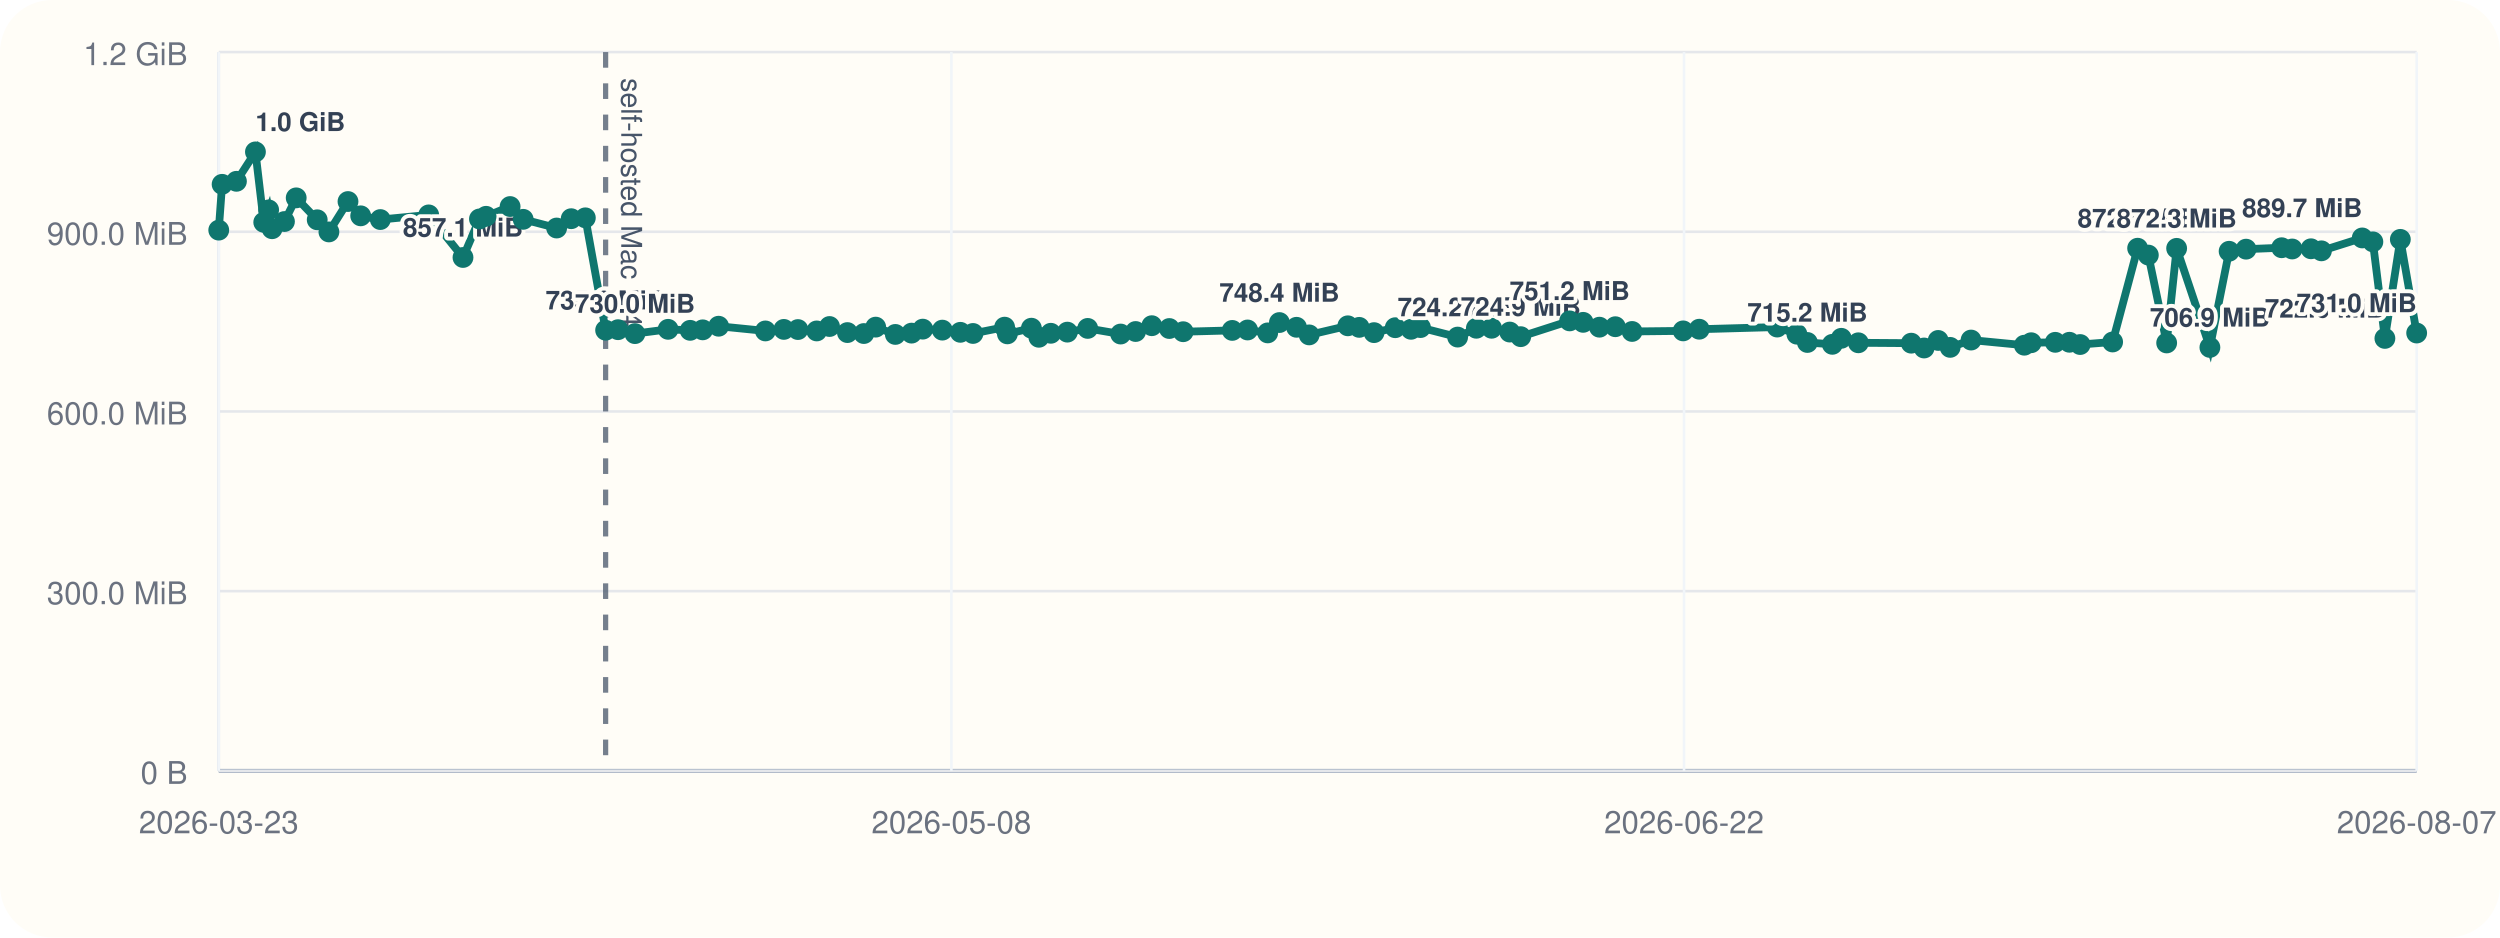
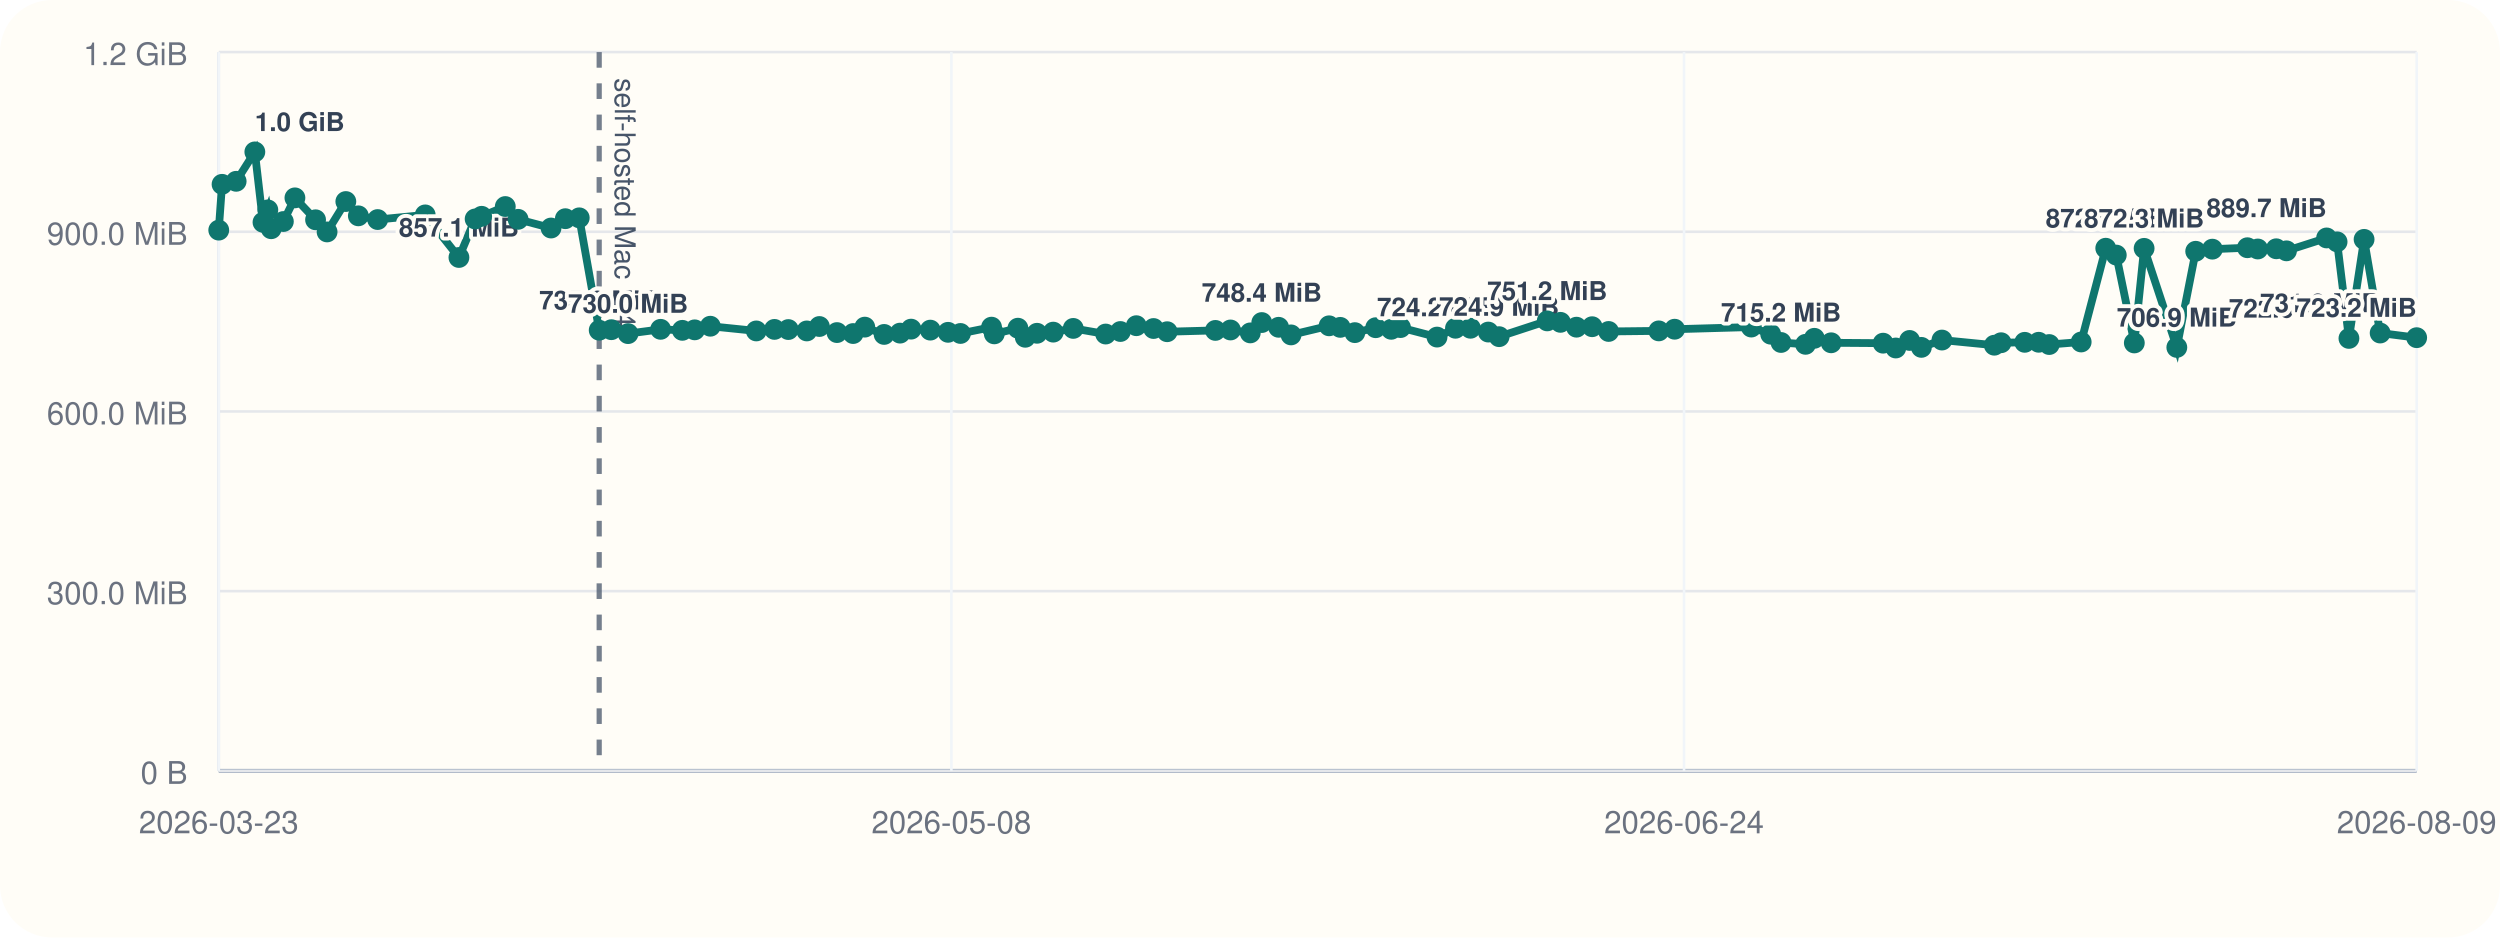
<svg xmlns="http://www.w3.org/2000/svg" viewBox="0 0 960 360">
  <rect width="960" height="360" rx="20" fill="#fffdf7" />
  <line x1="84" y1="296" x2="928" y2="296" stroke="#cbd5e1" stroke-width="1" />
  <line x1="84" y1="20" x2="84" y2="296" stroke="#cbd5e1" stroke-width="1" />
  <line x1="84" y1="296.00" x2="928" y2="296.00" stroke="#94a3b8" stroke-width="1.5" />
  <line x1="84" y1="296.00" x2="928" y2="296.00" stroke="#e5e7eb" stroke-width="1" />
  <text x="72" y="301.00" text-anchor="end" font-size="12" font-family="Helvetica, Arial, sans-serif" fill="#6b7280">0 B</text>
  <line x1="84" y1="227.00" x2="928" y2="227.00" stroke="#e5e7eb" stroke-width="1" />
  <text x="72" y="232.00" text-anchor="end" font-size="12" font-family="Helvetica, Arial, sans-serif" fill="#6b7280">300.0 MiB</text>
  <line x1="84" y1="158.00" x2="928" y2="158.00" stroke="#e5e7eb" stroke-width="1" />
  <text x="72" y="163.00" text-anchor="end" font-size="12" font-family="Helvetica, Arial, sans-serif" fill="#6b7280">600.0 MiB</text>
  <line x1="84" y1="89.00" x2="928" y2="89.00" stroke="#e5e7eb" stroke-width="1" />
  <text x="72" y="94.00" text-anchor="end" font-size="12" font-family="Helvetica, Arial, sans-serif" fill="#6b7280">900.0 MiB</text>
  <line x1="84" y1="20.00" x2="928" y2="20.00" stroke="#e5e7eb" stroke-width="1" />
  <text x="72" y="25.00" text-anchor="end" font-size="12" font-family="Helvetica, Arial, sans-serif" fill="#6b7280">1.2 GiB</text>
  <line x1="84.00" y1="20" x2="84.00" y2="296" stroke="#f1f5f9" stroke-width="1" />
  <text x="84.00" y="320" text-anchor="middle" font-size="12" font-family="Helvetica, Arial, sans-serif" fill="#6b7280">2026-03-23</text>
  <line x1="365.33" y1="20" x2="365.33" y2="296" stroke="#f1f5f9" stroke-width="1" />
  <text x="365.33" y="320" text-anchor="middle" font-size="12" font-family="Helvetica, Arial, sans-serif" fill="#6b7280">2026-05-08</text>
  <line x1="646.67" y1="20" x2="646.67" y2="296" stroke="#f1f5f9" stroke-width="1" />
-   <text x="646.67" y="320" text-anchor="middle" font-size="12" font-family="Helvetica, Arial, sans-serif" fill="#6b7280">2026-06-22</text>
+   <text x="646.67" y="320" text-anchor="middle" font-size="12" font-family="Helvetica, Arial, sans-serif" fill="#6b7280">2026-06-24</text>
  <line x1="928.00" y1="20" x2="928.00" y2="296" stroke="#f1f5f9" stroke-width="1" />
-   <text x="928.00" y="320" text-anchor="middle" font-size="12" font-family="Helvetica, Arial, sans-serif" fill="#6b7280">2026-08-07</text>
-   <line x1="232.56" y1="20" x2="232.56" y2="296" stroke="#475569" stroke-width="2" stroke-dasharray="6 6" opacity="0.75" />
-   <text x="238.56" y="30" transform="rotate(90 238.56 30)" font-size="11" font-family="Helvetica, Arial, sans-serif" fill="#475569">self-hosted Mac M4</text>
-   <polyline fill="none" stroke="#0f766e" stroke-width="3" points="84.00,88.37 85.29,70.78 90.79,69.62 98.09,58.33 101.28,85.36 103.16,80.60 104.48,87.83 109.23,85.07 113.74,75.98 121.81,84.40 126.30,89.06 133.63,77.39 138.51,82.88 146.05,84.31 164.62,82.52 177.79,98.87 184.11,84.08 186.65,83.06 195.88,79.31 200.90,84.22 213.75,87.56 219.34,83.98 224.77,83.65 232.56,126.80 237.32,126.60 243.82,128.11 256.55,126.46 265.02,126.85 269.84,126.66 275.95,125.27 293.91,127.08 301.00,126.49 306.41,126.55 313.62,127.08 318.54,125.38 325.41,127.71 331.72,128.08 336.27,125.62 343.81,128.42 350.04,127.92 354.34,126.39 361.86,126.77 368.78,127.61 373.63,128.05 385.77,125.63 386.84,128.20 396.06,126.03 398.93,129.51 403.52,127.98 409.86,127.54 417.68,126.11 430.33,128.27 436.08,127.30 442.30,125.07 449.02,126.15 454.34,127.38 473.18,126.88 479.07,126.71 486.80,127.83 491.29,123.86 497.87,125.68 502.72,128.60 517.57,125.11 521.93,125.71 527.63,127.73 535.77,125.84 541.83,126.45 545.47,125.79 559.73,129.44 566.92,126.05 572.78,126.05 579.74,127.51 583.96,129.28 602.75,123.22 607.93,123.78 614.18,125.64 620.29,125.46 626.72,127.28 646.32,127.06 652.51,126.42 682.44,125.59 690.02,128.33 694.04,131.51 703.62,132.22 707.06,129.91 713.61,131.63 733.92,131.78 738.85,133.63 744.26,130.73 748.86,133.39 756.89,130.58 777.34,132.56 779.98,131.61 789.22,131.45 794.67,131.43 798.78,132.30 811.25,131.32 820.85,95.32 824.96,97.95 832.00,131.69 835.83,95.37 848.60,133.41 855.98,96.49 862.49,95.68 876.16,95.13 880.20,95.61 887.42,95.53 891.43,96.32 907.10,91.37 911.18,92.87 915.80,129.95 921.73,91.92 928.00,127.88" />
+   <text x="928.00" y="320" text-anchor="middle" font-size="12" font-family="Helvetica, Arial, sans-serif" fill="#6b7280">2026-08-09</text>
+   <line x1="230.09" y1="20" x2="230.09" y2="296" stroke="#475569" stroke-width="2" stroke-dasharray="6 6" opacity="0.75" />
+   <text x="236.09" y="30" transform="rotate(90 236.09 30)" font-size="11" font-family="Helvetica, Arial, sans-serif" fill="#475569">self-hosted Mac M4</text>
+   <polyline fill="none" stroke="#0f766e" stroke-width="3" points="84.00,88.37 85.27,70.78 90.68,69.62 97.86,58.33 100.99,85.36 102.85,80.60 104.14,87.83 108.81,85.07 113.25,75.98 121.18,84.40 125.60,89.06 132.80,77.39 137.61,82.88 145.02,84.31 163.28,82.52 176.23,98.87 182.45,84.08 184.95,83.06 194.03,79.31 198.95,84.22 211.60,87.56 217.09,83.98 222.43,83.65 230.09,126.80 234.77,126.60 241.17,128.11 253.68,126.46 262.02,126.85 266.76,126.66 272.76,125.27 290.42,127.08 297.39,126.49 302.72,126.55 309.81,127.08 314.65,125.38 321.40,127.71 327.60,128.08 332.08,125.62 339.50,128.42 345.62,127.92 349.85,126.39 357.24,126.77 364.05,127.61 368.82,128.05 380.75,125.63 381.81,128.20 390.88,126.03 393.70,129.51 398.22,127.98 404.45,127.54 412.13,126.11 424.58,128.27 430.23,127.30 436.35,125.07 442.96,126.15 448.19,127.38 466.71,126.88 472.51,126.71 480.11,127.83 484.52,123.86 490.99,125.68 495.76,128.60 510.37,125.11 514.65,125.71 520.26,127.73 528.26,125.84 534.23,126.45 537.80,125.79 551.82,129.44 558.90,126.05 564.66,126.05 571.50,127.51 575.66,129.28 594.14,123.22 599.22,123.78 605.37,125.64 611.38,125.46 617.71,127.28 636.98,127.06 643.06,126.42 672.50,125.59 679.95,128.33 683.91,131.51 693.33,132.22 696.71,129.91 703.16,131.63 723.12,131.78 727.98,133.63 733.29,130.73 737.81,133.39 745.71,130.58 765.82,132.56 768.42,131.61 777.50,131.45 782.86,131.43 786.90,132.30 799.17,131.32 808.61,95.32 812.65,97.95 819.58,131.69 823.34,95.37 835.90,133.41 843.15,96.49 849.55,95.68 863.00,95.13 866.98,95.61 874.08,95.53 878.01,96.32 893.42,91.37 897.44,92.87 901.99,129.95 907.81,91.92 913.98,127.88 928.00,129.67" />
  <circle cx="84.00" cy="88.37" r="4" fill="#0f766e" />
-   <circle cx="85.29" cy="70.78" r="4" fill="#0f766e" />
-   <circle cx="90.79" cy="69.62" r="4" fill="#0f766e" />
-   <circle cx="98.09" cy="58.33" r="4" fill="#0f766e" />
-   <text x="98.09" y="50.33" text-anchor="start" font-size="10" font-family="Helvetica, Arial, sans-serif" font-weight="600" paint-order="stroke" stroke="#fffdf7" stroke-width="3" stroke-linejoin="round" fill="#334155">1.0 GiB</text>
-   <circle cx="101.28" cy="85.36" r="4" fill="#0f766e" />
-   <circle cx="103.16" cy="80.60" r="4" fill="#0f766e" />
-   <circle cx="104.48" cy="87.83" r="4" fill="#0f766e" />
-   <circle cx="109.23" cy="85.07" r="4" fill="#0f766e" />
-   <circle cx="113.74" cy="75.98" r="4" fill="#0f766e" />
-   <circle cx="121.81" cy="84.40" r="4" fill="#0f766e" />
-   <circle cx="126.30" cy="89.06" r="4" fill="#0f766e" />
-   <circle cx="133.63" cy="77.39" r="4" fill="#0f766e" />
-   <circle cx="138.51" cy="82.88" r="4" fill="#0f766e" />
-   <circle cx="146.05" cy="84.31" r="4" fill="#0f766e" />
-   <circle cx="164.62" cy="82.52" r="4" fill="#0f766e" />
-   <circle cx="177.79" cy="98.87" r="4" fill="#0f766e" />
-   <text x="177.79" y="90.87" text-anchor="middle" font-size="10" font-family="Helvetica, Arial, sans-serif" font-weight="600" paint-order="stroke" stroke="#fffdf7" stroke-width="3" stroke-linejoin="round" fill="#334155">857.1 MiB</text>
-   <circle cx="184.11" cy="84.08" r="4" fill="#0f766e" />
-   <circle cx="186.65" cy="83.06" r="4" fill="#0f766e" />
-   <circle cx="195.88" cy="79.31" r="4" fill="#0f766e" />
-   <circle cx="200.90" cy="84.22" r="4" fill="#0f766e" />
-   <circle cx="213.75" cy="87.56" r="4" fill="#0f766e" />
-   <circle cx="219.34" cy="83.98" r="4" fill="#0f766e" />
-   <circle cx="224.77" cy="83.65" r="4" fill="#0f766e" />
-   <circle cx="232.56" cy="126.80" r="4" fill="#0f766e" />
-   <text x="232.56" y="118.80" text-anchor="middle" font-size="10" font-family="Helvetica, Arial, sans-serif" font-weight="600" paint-order="stroke" stroke="#fffdf7" stroke-width="3" stroke-linejoin="round" fill="#334155">735.6 MiB</text>
-   <circle cx="237.32" cy="126.60" r="4" fill="#0f766e" />
-   <circle cx="243.82" cy="128.11" r="4" fill="#0f766e" />
-   <text x="243.82" y="120.11" text-anchor="middle" font-size="10" font-family="Helvetica, Arial, sans-serif" font-weight="600" paint-order="stroke" stroke="#fffdf7" stroke-width="3" stroke-linejoin="round" fill="#334155">730.0 MiB</text>
-   <circle cx="256.55" cy="126.46" r="4" fill="#0f766e" />
-   <circle cx="265.02" cy="126.85" r="4" fill="#0f766e" />
-   <circle cx="269.84" cy="126.66" r="4" fill="#0f766e" />
-   <circle cx="275.95" cy="125.27" r="4" fill="#0f766e" />
-   <circle cx="293.91" cy="127.08" r="4" fill="#0f766e" />
-   <circle cx="301.00" cy="126.49" r="4" fill="#0f766e" />
-   <circle cx="306.41" cy="126.55" r="4" fill="#0f766e" />
-   <circle cx="313.62" cy="127.08" r="4" fill="#0f766e" />
-   <circle cx="318.54" cy="125.38" r="4" fill="#0f766e" />
-   <circle cx="325.41" cy="127.71" r="4" fill="#0f766e" />
-   <circle cx="331.72" cy="128.08" r="4" fill="#0f766e" />
-   <circle cx="336.27" cy="125.62" r="4" fill="#0f766e" />
-   <circle cx="343.81" cy="128.42" r="4" fill="#0f766e" />
-   <circle cx="350.04" cy="127.92" r="4" fill="#0f766e" />
-   <circle cx="354.34" cy="126.39" r="4" fill="#0f766e" />
-   <circle cx="361.86" cy="126.77" r="4" fill="#0f766e" />
-   <circle cx="368.78" cy="127.61" r="4" fill="#0f766e" />
-   <circle cx="373.63" cy="128.05" r="4" fill="#0f766e" />
-   <circle cx="385.77" cy="125.63" r="4" fill="#0f766e" />
-   <circle cx="386.84" cy="128.20" r="4" fill="#0f766e" />
-   <circle cx="396.06" cy="126.03" r="4" fill="#0f766e" />
-   <circle cx="398.93" cy="129.51" r="4" fill="#0f766e" />
-   <circle cx="403.52" cy="127.98" r="4" fill="#0f766e" />
-   <circle cx="409.86" cy="127.54" r="4" fill="#0f766e" />
-   <circle cx="417.68" cy="126.11" r="4" fill="#0f766e" />
-   <circle cx="430.33" cy="128.27" r="4" fill="#0f766e" />
-   <circle cx="436.08" cy="127.30" r="4" fill="#0f766e" />
-   <circle cx="442.30" cy="125.07" r="4" fill="#0f766e" />
-   <circle cx="449.02" cy="126.15" r="4" fill="#0f766e" />
-   <circle cx="454.34" cy="127.38" r="4" fill="#0f766e" />
-   <circle cx="473.18" cy="126.88" r="4" fill="#0f766e" />
-   <circle cx="479.07" cy="126.71" r="4" fill="#0f766e" />
-   <circle cx="486.80" cy="127.83" r="4" fill="#0f766e" />
-   <circle cx="491.29" cy="123.86" r="4" fill="#0f766e" />
-   <text x="491.29" y="115.86" text-anchor="middle" font-size="10" font-family="Helvetica, Arial, sans-serif" font-weight="600" paint-order="stroke" stroke="#fffdf7" stroke-width="3" stroke-linejoin="round" fill="#334155">748.4 MiB</text>
-   <circle cx="497.87" cy="125.68" r="4" fill="#0f766e" />
-   <circle cx="502.72" cy="128.60" r="4" fill="#0f766e" />
-   <circle cx="517.57" cy="125.11" r="4" fill="#0f766e" />
-   <circle cx="521.93" cy="125.71" r="4" fill="#0f766e" />
-   <circle cx="527.63" cy="127.73" r="4" fill="#0f766e" />
-   <circle cx="535.77" cy="125.84" r="4" fill="#0f766e" />
-   <circle cx="541.83" cy="126.45" r="4" fill="#0f766e" />
-   <circle cx="545.47" cy="125.79" r="4" fill="#0f766e" />
-   <circle cx="559.73" cy="129.44" r="4" fill="#0f766e" />
-   <text x="559.73" y="121.44" text-anchor="middle" font-size="10" font-family="Helvetica, Arial, sans-serif" font-weight="600" paint-order="stroke" stroke="#fffdf7" stroke-width="3" stroke-linejoin="round" fill="#334155">724.2 MiB</text>
-   <circle cx="566.92" cy="126.05" r="4" fill="#0f766e" />
-   <circle cx="572.78" cy="126.05" r="4" fill="#0f766e" />
-   <circle cx="579.74" cy="127.51" r="4" fill="#0f766e" />
-   <circle cx="583.96" cy="129.28" r="4" fill="#0f766e" />
-   <text x="583.96" y="121.28" text-anchor="middle" font-size="10" font-family="Helvetica, Arial, sans-serif" font-weight="600" paint-order="stroke" stroke="#fffdf7" stroke-width="3" stroke-linejoin="round" fill="#334155">724.9 MiB</text>
-   <circle cx="602.75" cy="123.22" r="4" fill="#0f766e" />
-   <text x="602.75" y="115.22" text-anchor="middle" font-size="10" font-family="Helvetica, Arial, sans-serif" font-weight="600" paint-order="stroke" stroke="#fffdf7" stroke-width="3" stroke-linejoin="round" fill="#334155">751.2 MiB</text>
-   <circle cx="607.93" cy="123.78" r="4" fill="#0f766e" />
-   <circle cx="614.18" cy="125.64" r="4" fill="#0f766e" />
-   <circle cx="620.29" cy="125.46" r="4" fill="#0f766e" />
-   <circle cx="626.72" cy="127.28" r="4" fill="#0f766e" />
-   <circle cx="646.32" cy="127.06" r="4" fill="#0f766e" />
-   <circle cx="652.51" cy="126.42" r="4" fill="#0f766e" />
-   <circle cx="682.44" cy="125.59" r="4" fill="#0f766e" />
-   <circle cx="690.02" cy="128.33" r="4" fill="#0f766e" />
-   <circle cx="694.04" cy="131.51" r="4" fill="#0f766e" />
-   <text x="694.04" y="123.51" text-anchor="middle" font-size="10" font-family="Helvetica, Arial, sans-serif" font-weight="600" paint-order="stroke" stroke="#fffdf7" stroke-width="3" stroke-linejoin="round" fill="#334155">715.2 MiB</text>
-   <circle cx="703.62" cy="132.22" r="4" fill="#0f766e" />
-   <circle cx="707.06" cy="129.91" r="4" fill="#0f766e" />
-   <circle cx="713.61" cy="131.63" r="4" fill="#0f766e" />
-   <circle cx="733.92" cy="131.78" r="4" fill="#0f766e" />
-   <circle cx="738.85" cy="133.63" r="4" fill="#0f766e" />
-   <circle cx="744.26" cy="130.73" r="4" fill="#0f766e" />
-   <circle cx="748.86" cy="133.39" r="4" fill="#0f766e" />
-   <circle cx="756.89" cy="130.58" r="4" fill="#0f766e" />
-   <circle cx="777.34" cy="132.56" r="4" fill="#0f766e" />
-   <circle cx="779.98" cy="131.61" r="4" fill="#0f766e" />
-   <circle cx="789.22" cy="131.45" r="4" fill="#0f766e" />
-   <circle cx="794.67" cy="131.43" r="4" fill="#0f766e" />
-   <circle cx="798.78" cy="132.30" r="4" fill="#0f766e" />
-   <circle cx="811.25" cy="131.32" r="4" fill="#0f766e" />
-   <circle cx="820.85" cy="95.32" r="4" fill="#0f766e" />
-   <text x="820.85" y="87.32" text-anchor="middle" font-size="10" font-family="Helvetica, Arial, sans-serif" font-weight="600" paint-order="stroke" stroke="#fffdf7" stroke-width="3" stroke-linejoin="round" fill="#334155">872.5 MiB</text>
-   <circle cx="824.96" cy="97.95" r="4" fill="#0f766e" />
-   <circle cx="832.00" cy="131.69" r="4" fill="#0f766e" />
-   <circle cx="835.83" cy="95.37" r="4" fill="#0f766e" />
-   <text x="835.83" y="87.37" text-anchor="middle" font-size="10" font-family="Helvetica, Arial, sans-serif" font-weight="600" paint-order="stroke" stroke="#fffdf7" stroke-width="3" stroke-linejoin="round" fill="#334155">872.3 MiB</text>
-   <circle cx="848.60" cy="133.41" r="4" fill="#0f766e" />
-   <text x="848.60" y="125.41" text-anchor="middle" font-size="10" font-family="Helvetica, Arial, sans-serif" font-weight="600" paint-order="stroke" stroke="#fffdf7" stroke-width="3" stroke-linejoin="round" fill="#334155">706.9 MiB</text>
-   <circle cx="855.98" cy="96.49" r="4" fill="#0f766e" />
-   <circle cx="862.49" cy="95.68" r="4" fill="#0f766e" />
-   <circle cx="876.16" cy="95.13" r="4" fill="#0f766e" />
-   <circle cx="880.20" cy="95.61" r="4" fill="#0f766e" />
-   <circle cx="887.42" cy="95.53" r="4" fill="#0f766e" />
-   <circle cx="891.43" cy="96.32" r="4" fill="#0f766e" />
-   <circle cx="907.10" cy="91.37" r="4" fill="#0f766e" />
-   <text x="907.10" y="83.37" text-anchor="end" font-size="10" font-family="Helvetica, Arial, sans-serif" font-weight="600" paint-order="stroke" stroke="#fffdf7" stroke-width="3" stroke-linejoin="round" fill="#334155">889.7 MiB</text>
-   <circle cx="911.18" cy="92.87" r="4" fill="#0f766e" />
-   <circle cx="915.80" cy="129.95" r="4" fill="#0f766e" />
-   <text x="915.80" y="121.95" text-anchor="end" font-size="10" font-family="Helvetica, Arial, sans-serif" font-weight="600" paint-order="stroke" stroke="#fffdf7" stroke-width="3" stroke-linejoin="round" fill="#334155">722.0 MiB</text>
-   <circle cx="921.73" cy="91.92" r="4" fill="#0f766e" />
-   <circle cx="928.00" cy="127.88" r="4" fill="#0f766e" />
-   <text x="928.00" y="119.88" text-anchor="end" font-size="10" font-family="Helvetica, Arial, sans-serif" font-weight="600" paint-order="stroke" stroke="#fffdf7" stroke-width="3" stroke-linejoin="round" fill="#334155">731.0 MiB</text>
+   <circle cx="85.27" cy="70.78" r="4" fill="#0f766e" />
+   <circle cx="90.68" cy="69.62" r="4" fill="#0f766e" />
+   <circle cx="97.86" cy="58.33" r="4" fill="#0f766e" />
+   <text x="97.86" y="50.33" text-anchor="start" font-size="10" font-family="Helvetica, Arial, sans-serif" font-weight="600" paint-order="stroke" stroke="#fffdf7" stroke-width="3" stroke-linejoin="round" fill="#334155">1.0 GiB</text>
+   <circle cx="100.99" cy="85.36" r="4" fill="#0f766e" />
+   <circle cx="102.85" cy="80.60" r="4" fill="#0f766e" />
+   <circle cx="104.14" cy="87.83" r="4" fill="#0f766e" />
+   <circle cx="108.81" cy="85.07" r="4" fill="#0f766e" />
+   <circle cx="113.25" cy="75.98" r="4" fill="#0f766e" />
+   <circle cx="121.18" cy="84.40" r="4" fill="#0f766e" />
+   <circle cx="125.60" cy="89.06" r="4" fill="#0f766e" />
+   <circle cx="132.80" cy="77.39" r="4" fill="#0f766e" />
+   <circle cx="137.61" cy="82.88" r="4" fill="#0f766e" />
+   <circle cx="145.02" cy="84.31" r="4" fill="#0f766e" />
+   <circle cx="163.28" cy="82.52" r="4" fill="#0f766e" />
+   <circle cx="176.23" cy="98.87" r="4" fill="#0f766e" />
+   <text x="176.23" y="90.87" text-anchor="middle" font-size="10" font-family="Helvetica, Arial, sans-serif" font-weight="600" paint-order="stroke" stroke="#fffdf7" stroke-width="3" stroke-linejoin="round" fill="#334155">857.1 MiB</text>
+   <circle cx="182.45" cy="84.08" r="4" fill="#0f766e" />
+   <circle cx="184.95" cy="83.06" r="4" fill="#0f766e" />
+   <circle cx="194.03" cy="79.31" r="4" fill="#0f766e" />
+   <circle cx="198.95" cy="84.22" r="4" fill="#0f766e" />
+   <circle cx="211.60" cy="87.56" r="4" fill="#0f766e" />
+   <circle cx="217.09" cy="83.98" r="4" fill="#0f766e" />
+   <circle cx="222.43" cy="83.65" r="4" fill="#0f766e" />
+   <circle cx="230.09" cy="126.80" r="4" fill="#0f766e" />
+   <text x="230.09" y="118.80" text-anchor="middle" font-size="10" font-family="Helvetica, Arial, sans-serif" font-weight="600" paint-order="stroke" stroke="#fffdf7" stroke-width="3" stroke-linejoin="round" fill="#334155">735.6 MiB</text>
+   <circle cx="234.77" cy="126.60" r="4" fill="#0f766e" />
+   <circle cx="241.17" cy="128.11" r="4" fill="#0f766e" />
+   <text x="241.17" y="120.11" text-anchor="middle" font-size="10" font-family="Helvetica, Arial, sans-serif" font-weight="600" paint-order="stroke" stroke="#fffdf7" stroke-width="3" stroke-linejoin="round" fill="#334155">730.0 MiB</text>
+   <circle cx="253.68" cy="126.46" r="4" fill="#0f766e" />
+   <circle cx="262.02" cy="126.85" r="4" fill="#0f766e" />
+   <circle cx="266.76" cy="126.66" r="4" fill="#0f766e" />
+   <circle cx="272.76" cy="125.27" r="4" fill="#0f766e" />
+   <circle cx="290.42" cy="127.08" r="4" fill="#0f766e" />
+   <circle cx="297.39" cy="126.49" r="4" fill="#0f766e" />
+   <circle cx="302.72" cy="126.55" r="4" fill="#0f766e" />
+   <circle cx="309.81" cy="127.08" r="4" fill="#0f766e" />
+   <circle cx="314.65" cy="125.38" r="4" fill="#0f766e" />
+   <circle cx="321.40" cy="127.71" r="4" fill="#0f766e" />
+   <circle cx="327.60" cy="128.08" r="4" fill="#0f766e" />
+   <circle cx="332.08" cy="125.62" r="4" fill="#0f766e" />
+   <circle cx="339.50" cy="128.42" r="4" fill="#0f766e" />
+   <circle cx="345.62" cy="127.92" r="4" fill="#0f766e" />
+   <circle cx="349.85" cy="126.39" r="4" fill="#0f766e" />
+   <circle cx="357.24" cy="126.77" r="4" fill="#0f766e" />
+   <circle cx="364.05" cy="127.61" r="4" fill="#0f766e" />
+   <circle cx="368.82" cy="128.05" r="4" fill="#0f766e" />
+   <circle cx="380.75" cy="125.63" r="4" fill="#0f766e" />
+   <circle cx="381.81" cy="128.20" r="4" fill="#0f766e" />
+   <circle cx="390.88" cy="126.03" r="4" fill="#0f766e" />
+   <circle cx="393.70" cy="129.51" r="4" fill="#0f766e" />
+   <circle cx="398.22" cy="127.98" r="4" fill="#0f766e" />
+   <circle cx="404.45" cy="127.54" r="4" fill="#0f766e" />
+   <circle cx="412.13" cy="126.11" r="4" fill="#0f766e" />
+   <circle cx="424.58" cy="128.27" r="4" fill="#0f766e" />
+   <circle cx="430.23" cy="127.30" r="4" fill="#0f766e" />
+   <circle cx="436.35" cy="125.07" r="4" fill="#0f766e" />
+   <circle cx="442.96" cy="126.15" r="4" fill="#0f766e" />
+   <circle cx="448.19" cy="127.38" r="4" fill="#0f766e" />
+   <circle cx="466.71" cy="126.88" r="4" fill="#0f766e" />
+   <circle cx="472.51" cy="126.71" r="4" fill="#0f766e" />
+   <circle cx="480.11" cy="127.83" r="4" fill="#0f766e" />
+   <circle cx="484.52" cy="123.86" r="4" fill="#0f766e" />
+   <text x="484.52" y="115.86" text-anchor="middle" font-size="10" font-family="Helvetica, Arial, sans-serif" font-weight="600" paint-order="stroke" stroke="#fffdf7" stroke-width="3" stroke-linejoin="round" fill="#334155">748.4 MiB</text>
+   <circle cx="490.99" cy="125.68" r="4" fill="#0f766e" />
+   <circle cx="495.76" cy="128.60" r="4" fill="#0f766e" />
+   <circle cx="510.37" cy="125.11" r="4" fill="#0f766e" />
+   <circle cx="514.65" cy="125.71" r="4" fill="#0f766e" />
+   <circle cx="520.26" cy="127.73" r="4" fill="#0f766e" />
+   <circle cx="528.26" cy="125.84" r="4" fill="#0f766e" />
+   <circle cx="534.23" cy="126.45" r="4" fill="#0f766e" />
+   <circle cx="537.80" cy="125.79" r="4" fill="#0f766e" />
+   <circle cx="551.82" cy="129.44" r="4" fill="#0f766e" />
+   <text x="551.82" y="121.44" text-anchor="middle" font-size="10" font-family="Helvetica, Arial, sans-serif" font-weight="600" paint-order="stroke" stroke="#fffdf7" stroke-width="3" stroke-linejoin="round" fill="#334155">724.2 MiB</text>
+   <circle cx="558.90" cy="126.05" r="4" fill="#0f766e" />
+   <circle cx="564.66" cy="126.05" r="4" fill="#0f766e" />
+   <circle cx="571.50" cy="127.51" r="4" fill="#0f766e" />
+   <circle cx="575.66" cy="129.28" r="4" fill="#0f766e" />
+   <text x="575.66" y="121.28" text-anchor="middle" font-size="10" font-family="Helvetica, Arial, sans-serif" font-weight="600" paint-order="stroke" stroke="#fffdf7" stroke-width="3" stroke-linejoin="round" fill="#334155">724.9 MiB</text>
+   <circle cx="594.14" cy="123.22" r="4" fill="#0f766e" />
+   <text x="594.14" y="115.22" text-anchor="middle" font-size="10" font-family="Helvetica, Arial, sans-serif" font-weight="600" paint-order="stroke" stroke="#fffdf7" stroke-width="3" stroke-linejoin="round" fill="#334155">751.2 MiB</text>
+   <circle cx="599.22" cy="123.78" r="4" fill="#0f766e" />
+   <circle cx="605.37" cy="125.64" r="4" fill="#0f766e" />
+   <circle cx="611.38" cy="125.46" r="4" fill="#0f766e" />
+   <circle cx="617.71" cy="127.28" r="4" fill="#0f766e" />
+   <circle cx="636.98" cy="127.06" r="4" fill="#0f766e" />
+   <circle cx="643.06" cy="126.42" r="4" fill="#0f766e" />
+   <circle cx="672.50" cy="125.59" r="4" fill="#0f766e" />
+   <circle cx="679.95" cy="128.33" r="4" fill="#0f766e" />
+   <circle cx="683.91" cy="131.51" r="4" fill="#0f766e" />
+   <text x="683.91" y="123.51" text-anchor="middle" font-size="10" font-family="Helvetica, Arial, sans-serif" font-weight="600" paint-order="stroke" stroke="#fffdf7" stroke-width="3" stroke-linejoin="round" fill="#334155">715.2 MiB</text>
+   <circle cx="693.33" cy="132.22" r="4" fill="#0f766e" />
+   <circle cx="696.71" cy="129.91" r="4" fill="#0f766e" />
+   <circle cx="703.16" cy="131.63" r="4" fill="#0f766e" />
+   <circle cx="723.12" cy="131.78" r="4" fill="#0f766e" />
+   <circle cx="727.98" cy="133.63" r="4" fill="#0f766e" />
+   <circle cx="733.29" cy="130.73" r="4" fill="#0f766e" />
+   <circle cx="737.81" cy="133.39" r="4" fill="#0f766e" />
+   <circle cx="745.71" cy="130.58" r="4" fill="#0f766e" />
+   <circle cx="765.82" cy="132.56" r="4" fill="#0f766e" />
+   <circle cx="768.42" cy="131.61" r="4" fill="#0f766e" />
+   <circle cx="777.50" cy="131.45" r="4" fill="#0f766e" />
+   <circle cx="782.86" cy="131.43" r="4" fill="#0f766e" />
+   <circle cx="786.90" cy="132.30" r="4" fill="#0f766e" />
+   <circle cx="799.17" cy="131.32" r="4" fill="#0f766e" />
+   <circle cx="808.61" cy="95.32" r="4" fill="#0f766e" />
+   <text x="808.61" y="87.32" text-anchor="middle" font-size="10" font-family="Helvetica, Arial, sans-serif" font-weight="600" paint-order="stroke" stroke="#fffdf7" stroke-width="3" stroke-linejoin="round" fill="#334155">872.5 MiB</text>
+   <circle cx="812.65" cy="97.95" r="4" fill="#0f766e" />
+   <circle cx="819.58" cy="131.69" r="4" fill="#0f766e" />
+   <circle cx="823.34" cy="95.37" r="4" fill="#0f766e" />
+   <text x="823.34" y="87.37" text-anchor="middle" font-size="10" font-family="Helvetica, Arial, sans-serif" font-weight="600" paint-order="stroke" stroke="#fffdf7" stroke-width="3" stroke-linejoin="round" fill="#334155">872.3 MiB</text>
+   <circle cx="835.90" cy="133.41" r="4" fill="#0f766e" />
+   <text x="835.90" y="125.41" text-anchor="middle" font-size="10" font-family="Helvetica, Arial, sans-serif" font-weight="600" paint-order="stroke" stroke="#fffdf7" stroke-width="3" stroke-linejoin="round" fill="#334155">706.9 MiB</text>
+   <circle cx="843.15" cy="96.49" r="4" fill="#0f766e" />
+   <circle cx="849.55" cy="95.68" r="4" fill="#0f766e" />
+   <circle cx="863.00" cy="95.13" r="4" fill="#0f766e" />
+   <circle cx="866.98" cy="95.61" r="4" fill="#0f766e" />
+   <circle cx="874.08" cy="95.53" r="4" fill="#0f766e" />
+   <circle cx="878.01" cy="96.32" r="4" fill="#0f766e" />
+   <circle cx="893.42" cy="91.37" r="4" fill="#0f766e" />
+   <text x="893.42" y="83.37" text-anchor="end" font-size="10" font-family="Helvetica, Arial, sans-serif" font-weight="600" paint-order="stroke" stroke="#fffdf7" stroke-width="3" stroke-linejoin="round" fill="#334155">889.7 MiB</text>
+   <circle cx="897.44" cy="92.87" r="4" fill="#0f766e" />
+   <circle cx="901.99" cy="129.95" r="4" fill="#0f766e" />
+   <text x="901.99" y="121.95" text-anchor="end" font-size="10" font-family="Helvetica, Arial, sans-serif" font-weight="600" paint-order="stroke" stroke="#fffdf7" stroke-width="3" stroke-linejoin="round" fill="#334155">722.0 MiB</text>
+   <circle cx="907.81" cy="91.92" r="4" fill="#0f766e" />
+   <circle cx="913.98" cy="127.88" r="4" fill="#0f766e" />
+   <text x="913.98" y="119.88" text-anchor="end" font-size="10" font-family="Helvetica, Arial, sans-serif" font-weight="600" paint-order="stroke" stroke="#fffdf7" stroke-width="3" stroke-linejoin="round" fill="#334155">731.0 MiB</text>
+   <circle cx="928.00" cy="129.67" r="4" fill="#0f766e" />
+   <text x="928.00" y="121.67" text-anchor="end" font-size="10" font-family="Helvetica, Arial, sans-serif" font-weight="600" paint-order="stroke" stroke="#fffdf7" stroke-width="3" stroke-linejoin="round" fill="#334155">723.2 MiB</text>
</svg>
